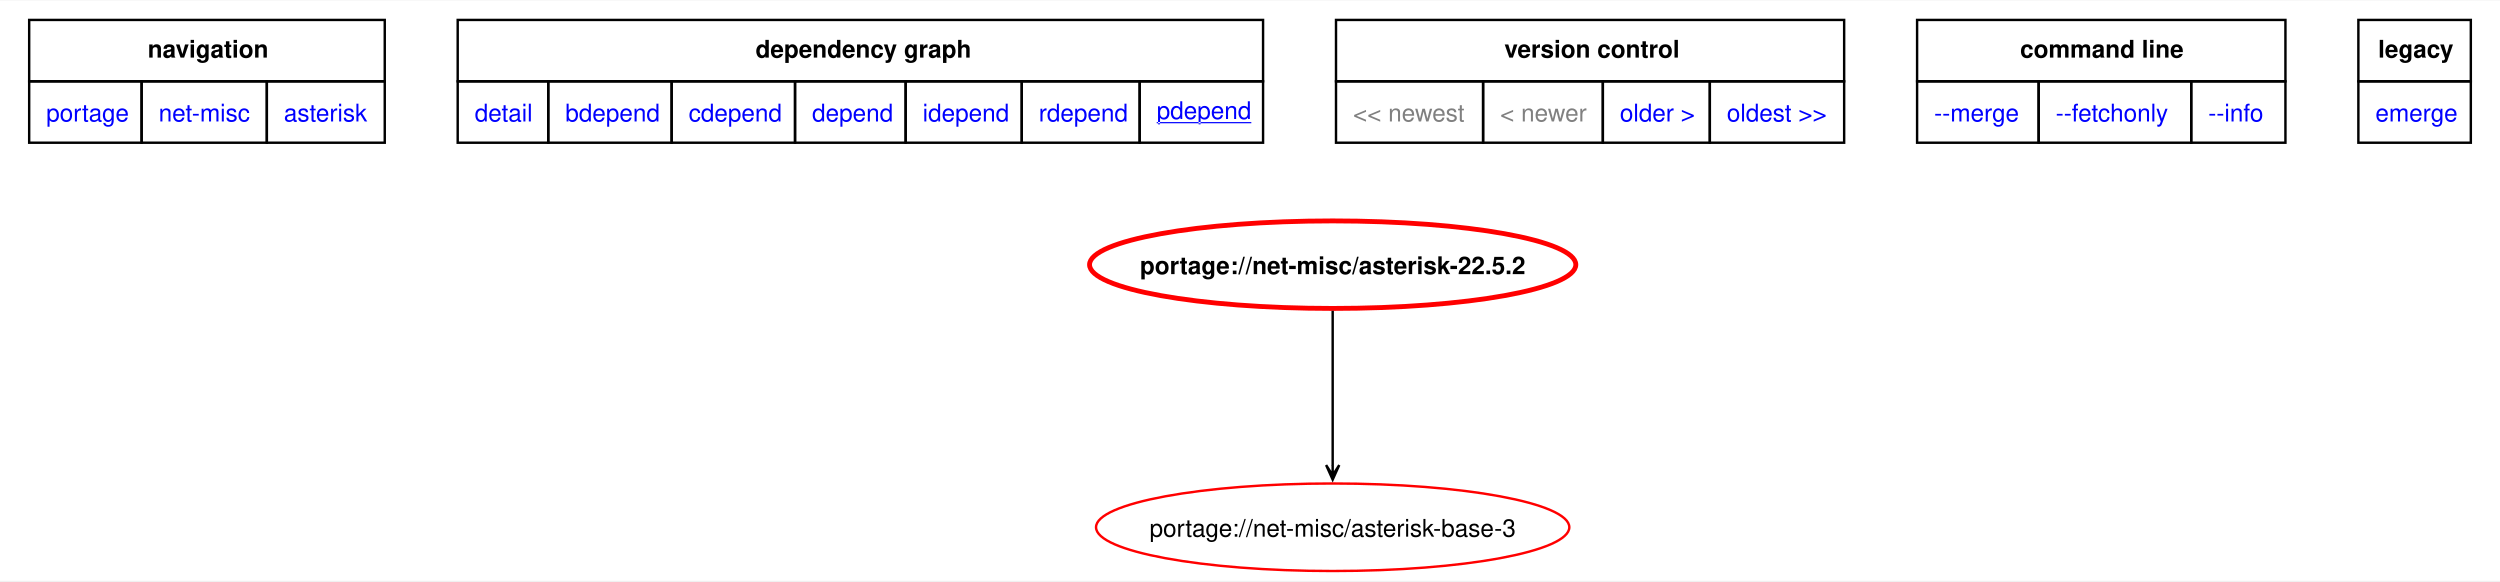
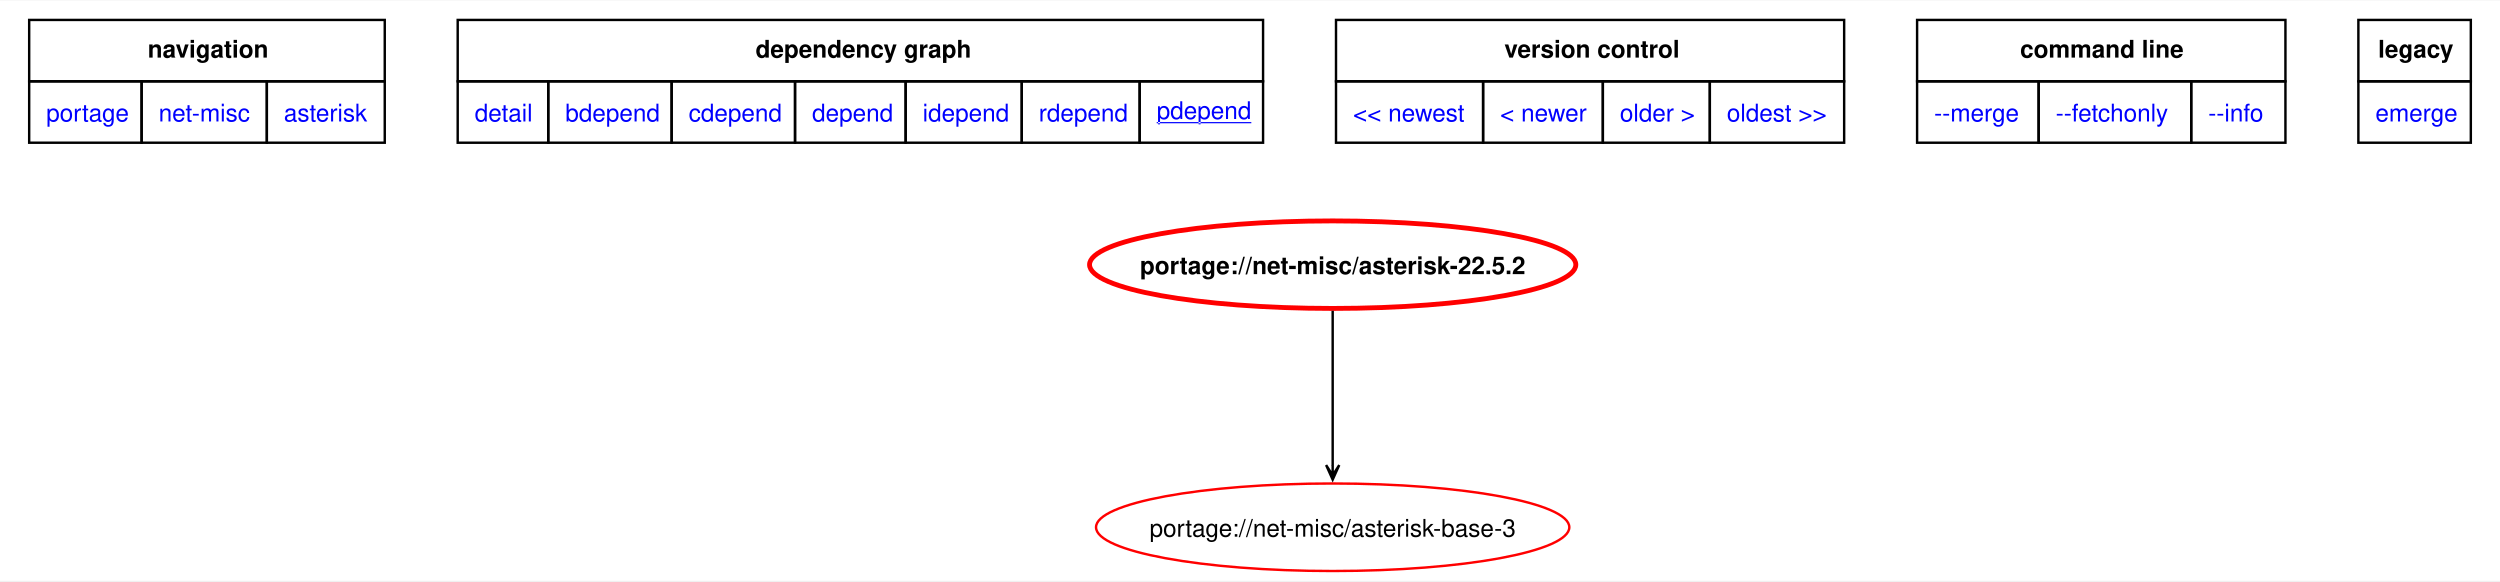
<svg xmlns="http://www.w3.org/2000/svg" xmlns:xlink="http://www.w3.org/1999/xlink" width="1028pt" height="239pt" viewBox="0.00 0.00 1028.25 238.66">
  <g id="graph0" class="graph" transform="scale(1 1) rotate(0) translate(4 234.66)">
    <polygon fill="white" stroke="none" points="-4,4 -4,-234.66 1024.25,-234.66 1024.25,4 -4,4" />
    <polygon fill="none" stroke="black" points="8,-201.41 8,-226.66 154.25,-226.66 154.25,-201.41 8,-201.41" />
    <text text-anchor="start" x="56.75" y="-211.16" font-family="Helvetica,sans-Serif" font-weight="bold" font-size="10.00">navigation</text>
    <polygon fill="none" stroke="black" points="184.25,-201.41 184.25,-226.66 515.5,-226.66 515.5,-201.41 184.25,-201.41" />
    <text text-anchor="start" x="306.75" y="-211.16" font-family="Helvetica,sans-Serif" font-weight="bold" font-size="10.00">dependency graph</text>
    <polygon fill="none" stroke="black" points="545.5,-201.41 545.5,-226.66 754.5,-226.66 754.5,-201.41 545.5,-201.41" />
    <text text-anchor="start" x="614.75" y="-211.16" font-family="Helvetica,sans-Serif" font-weight="bold" font-size="10.00">version control</text>
    <polygon fill="none" stroke="black" points="784.5,-201.41 784.5,-226.66 936,-226.66 936,-201.41 784.5,-201.41" />
    <text text-anchor="start" x="826.88" y="-211.16" font-family="Helvetica,sans-Serif" font-weight="bold" font-size="10.00">command line</text>
    <polygon fill="none" stroke="black" points="966,-201.41 966,-226.66 1012.25,-226.66 1012.25,-201.41 966,-201.41" />
    <text text-anchor="start" x="974.12" y="-211.16" font-family="Helvetica,sans-Serif" font-weight="bold" font-size="10.00">legacy</text>
    <g id="a_graph0_0">
      <a xlink:href="../index.html" xlink:title="repository">
        <polygon fill="none" stroke="black" points="8,-176.16 8,-201.41 54.25,-201.41 54.25,-176.16 8,-176.16" />
        <text text-anchor="start" x="15" y="-184.91" font-family="Helvetica,sans-Serif" font-size="10.00" fill="blue">portage</text>
      </a>
    </g>
    <g id="a_graph0_1">
      <a xlink:href="./index.html" xlink:title="repository">
        <polygon fill="none" stroke="black" points="54.25,-176.16 54.25,-201.41 105.75,-201.41 105.75,-176.16 54.25,-176.16" />
        <text text-anchor="start" x="61.25" y="-184.91" font-family="Helvetica,sans-Serif" font-size="10.00" fill="blue">net-misc</text>
      </a>
    </g>
    <g id="a_graph0_2">
      <a xlink:href="./asterisk.html" xlink:title="repository">
        <polygon fill="none" stroke="black" points="105.75,-176.16 105.75,-201.41 154.25,-201.41 154.25,-176.16 105.75,-176.16" />
        <text text-anchor="start" x="112.75" y="-184.91" font-family="Helvetica,sans-Serif" font-size="10.00" fill="blue">asterisk</text>
      </a>
    </g>
    <g id="a_graph0_3">
      <a xlink:href="../net-misc/asterisk-22.5.2.svg" xlink:title="portage://net-misc/asterisk-22.5.2">
        <polygon fill="none" stroke="black" points="184.25,-176.16 184.25,-201.41 221.5,-201.41 221.5,-176.16 184.25,-176.16" />
        <text text-anchor="start" x="191.25" y="-184.91" font-family="Helvetica,sans-Serif" font-size="10.00" fill="blue">detail</text>
      </a>
    </g>
    <g id="a_graph0_4">
      <a xlink:href="../net-misc/asterisk-22.5.2-bdepend.svg" xlink:title="portage://net-misc/asterisk-22.5.2">
        <polygon fill="none" stroke="black" points="221.5,-176.16 221.5,-201.41 272.25,-201.41 272.25,-176.16 221.5,-176.16" />
        <text text-anchor="start" x="228.5" y="-184.91" font-family="Helvetica,sans-Serif" font-size="10.00" fill="blue">bdepend</text>
      </a>
    </g>
    <g id="a_graph0_5">
      <a xlink:href="../net-misc/asterisk-22.5.2-cdepend.svg" xlink:title="portage://net-misc/asterisk-22.5.2">
        <polygon fill="none" stroke="black" points="272.25,-176.16 272.25,-201.41 323,-201.41 323,-176.16 272.25,-176.16" />
        <text text-anchor="start" x="279.25" y="-184.91" font-family="Helvetica,sans-Serif" font-size="10.00" fill="blue">cdepend</text>
      </a>
    </g>
    <g id="a_graph0_6">
      <a xlink:href="../net-misc/asterisk-22.5.2-depend.svg" xlink:title="portage://net-misc/asterisk-22.5.2">
        <polygon fill="none" stroke="black" points="323,-176.16 323,-201.41 368.5,-201.41 368.5,-176.16 323,-176.16" />
        <text text-anchor="start" x="330" y="-184.91" font-family="Helvetica,sans-Serif" font-size="10.00" fill="blue">depend</text>
      </a>
    </g>
    <g id="a_graph0_7">
      <a xlink:href="../net-misc/asterisk-22.5.2-idepend.svg" xlink:title="portage://net-misc/asterisk-22.5.2">
        <polygon fill="none" stroke="black" points="368.5,-176.16 368.5,-201.41 416.25,-201.41 416.25,-176.16 368.5,-176.16" />
        <text text-anchor="start" x="375.5" y="-184.91" font-family="Helvetica,sans-Serif" font-size="10.00" fill="blue">idepend</text>
      </a>
    </g>
    <g id="a_graph0_8">
      <a xlink:href="../net-misc/asterisk-22.5.2-rdepend.svg" xlink:title="portage://net-misc/asterisk-22.5.2">
        <polygon fill="none" stroke="black" points="416.25,-176.16 416.25,-201.41 464.75,-201.41 464.75,-176.16 416.25,-176.16" />
        <text text-anchor="start" x="423.25" y="-184.91" font-family="Helvetica,sans-Serif" font-size="10.00" fill="blue">rdepend</text>
      </a>
    </g>
    <g id="a_graph0_9">
      <a xlink:href="../net-misc/asterisk-22.5.2-pdepend.svg" xlink:title="portage://net-misc/asterisk-22.5.2">
        <polygon fill="none" stroke="black" points="464.75,-176.16 464.75,-201.41 515.5,-201.41 515.5,-176.16 464.75,-176.16" />
        <text text-anchor="start" x="471.75" y="-185.91" font-family="Helvetica,sans-Serif" text-decoration="underline" font-size="10.00" fill="blue">pdepend</text>
      </a>
    </g>
-     <polygon fill="none" stroke="black" points="545.5,-176.16 545.5,-201.41 606,-201.41 606,-176.16 545.5,-176.16" />
-     <text text-anchor="start" x="552.5" y="-184.91" font-family="Helvetica,sans-Serif" font-size="10.00" fill="gray">&lt;&lt; newest</text>
-     <polygon fill="none" stroke="black" points="606,-176.16 606,-201.41 655.25,-201.41 655.25,-176.16 606,-176.16" />
-     <text text-anchor="start" x="613" y="-184.91" font-family="Helvetica,sans-Serif" font-size="10.00" fill="gray">&lt; newer</text>
    <g id="a_graph0_10">
-       <a xlink:href="../net-misc/asterisk-21.10.2-pdepend.svg" xlink:title="portage://net-misc/asterisk-21.10.2">
+       <a xlink:href="../net-misc/asterisk-22.7.0-pdepend.svg" xlink:title="portage://net-misc/asterisk-22.7.0">
+         <polygon fill="none" stroke="black" points="545.5,-176.16 545.5,-201.41 606,-201.41 606,-176.16 545.5,-176.16" />
+         <text text-anchor="start" x="552.5" y="-184.91" font-family="Helvetica,sans-Serif" font-size="10.00" fill="blue">&lt;&lt; newest</text>
+       </a>
+     </g>
+     <g id="a_graph0_11">
+       <a xlink:href="../net-misc/asterisk-22.7.0-pdepend.svg" xlink:title="portage://net-misc/asterisk-22.7.0">
+         <polygon fill="none" stroke="black" points="606,-176.16 606,-201.41 655.25,-201.41 655.25,-176.16 606,-176.16" />
+         <text text-anchor="start" x="613" y="-184.91" font-family="Helvetica,sans-Serif" font-size="10.00" fill="blue">&lt; newer</text>
+       </a>
+     </g>
+     <g id="a_graph0_12">
+       <a xlink:href="../net-misc/asterisk-21.12.0-pdepend.svg" xlink:title="portage://net-misc/asterisk-21.12.0">
        <polygon fill="none" stroke="black" points="655.25,-176.16 655.25,-201.41 699.25,-201.41 699.25,-176.16 655.25,-176.16" />
        <text text-anchor="start" x="662.25" y="-184.91" font-family="Helvetica,sans-Serif" font-size="10.00" fill="blue">older &gt;</text>
      </a>
    </g>
-     <g id="a_graph0_11">
-       <a xlink:href="../net-misc/asterisk-18.26.2-pdepend.svg" xlink:title="portage://net-misc/asterisk-18.26.2">
+     <g id="a_graph0_13">
+       <a xlink:href="../net-misc/asterisk-18.26.4-pdepend.svg" xlink:title="portage://net-misc/asterisk-18.26.4">
        <polygon fill="none" stroke="black" points="699.25,-176.16 699.25,-201.41 754.5,-201.41 754.5,-176.16 699.25,-176.16" />
        <text text-anchor="start" x="706.25" y="-184.91" font-family="Helvetica,sans-Serif" font-size="10.00" fill="blue">oldest &gt;&gt;</text>
      </a>
    </g>
-     <g id="a_graph0_12">
+     <g id="a_graph0_14">
      <a xlink:href="../net-misc/asterisk-22.5.2-merge.svg" xlink:title="portage://net-misc/asterisk-22.5.2">
        <polygon fill="none" stroke="black" points="784.5,-176.16 784.5,-201.41 834.5,-201.41 834.5,-176.16 784.5,-176.16" />
        <text text-anchor="start" x="791.5" y="-184.91" font-family="Helvetica,sans-Serif" font-size="10.00" fill="blue">--merge </text>
      </a>
    </g>
-     <g id="a_graph0_13">
+     <g id="a_graph0_15">
      <a xlink:href="../net-misc/asterisk-22.5.2-fetchonly.svg" xlink:title="portage://net-misc/asterisk-22.5.2">
        <polygon fill="none" stroke="black" points="834.5,-176.16 834.5,-201.41 897.25,-201.41 897.25,-176.16 834.5,-176.16" />
        <text text-anchor="start" x="841.5" y="-184.91" font-family="Helvetica,sans-Serif" font-size="10.00" fill="blue">--fetchonly </text>
      </a>
    </g>
-     <g id="a_graph0_14">
+     <g id="a_graph0_16">
      <a xlink:href="../net-misc/asterisk-22.5.2-info.svg" xlink:title="portage://net-misc/asterisk-22.5.2">
        <polygon fill="none" stroke="black" points="897.25,-176.16 897.25,-201.41 936,-201.41 936,-176.16 897.25,-176.16" />
        <text text-anchor="start" x="904.25" y="-184.91" font-family="Helvetica,sans-Serif" font-size="10.00" fill="blue">--info </text>
      </a>
    </g>
-     <g id="a_graph0_15">
+     <g id="a_graph0_17">
      <a xlink:href="../net-misc/asterisk-22.5.2-emerge.svg" xlink:title="portage://net-misc/asterisk-22.5.2">
        <polygon fill="none" stroke="black" points="966,-176.16 966,-201.41 1012.25,-201.41 1012.25,-176.16 966,-176.16" />
        <text text-anchor="start" x="973" y="-184.91" font-family="Helvetica,sans-Serif" font-size="10.00" fill="blue">emerge</text>
      </a>
    </g>
    <g id="node2" class="node">
      <g id="a_node2">
        <a xlink:href="../net-misc/asterisk-22.5.2-pdepend.svg" xlink:title="portage://net-misc/asterisk-22.5.2">
          <ellipse fill="none" stroke="red" stroke-width="2" cx="544.13" cy="-126" rx="100" ry="18" />
          <text text-anchor="middle" x="544.13" y="-122.12" font-family="Helvetica,sans-Serif" font-weight="bold" font-size="10.00">portage://net-misc/asterisk-22.5.2</text>
        </a>
      </g>
    </g>
    <g id="node3" class="node">
      <g id="a_node3">
        <a xlink:href="../net-misc/asterisk-base-3-pdepend.svg" xlink:title="portage://net-misc/asterisk-base-3">
          <ellipse fill="none" stroke="red" cx="544.13" cy="-18" rx="97.33" ry="18" />
          <text text-anchor="middle" x="544.13" y="-14.12" font-family="Helvetica,sans-Serif" font-size="10.00">portage://net-misc/asterisk-base-3</text>
        </a>
      </g>
    </g>
    <g id="edge2" class="edge">
      <path fill="none" stroke="black" d="M544.13,-107.02C544.13,-89.53 544.13,-62.82 544.13,-43.41" />
      <polygon fill="black" stroke="black" points="544.13,-37.58 546.83,-43.58 544.13,-39.36 544.13,-43.58 544.13,-43.58 544.13,-43.58 544.13,-39.36 541.43,-43.58 544.13,-37.58" />
    </g>
  </g>
</svg>
